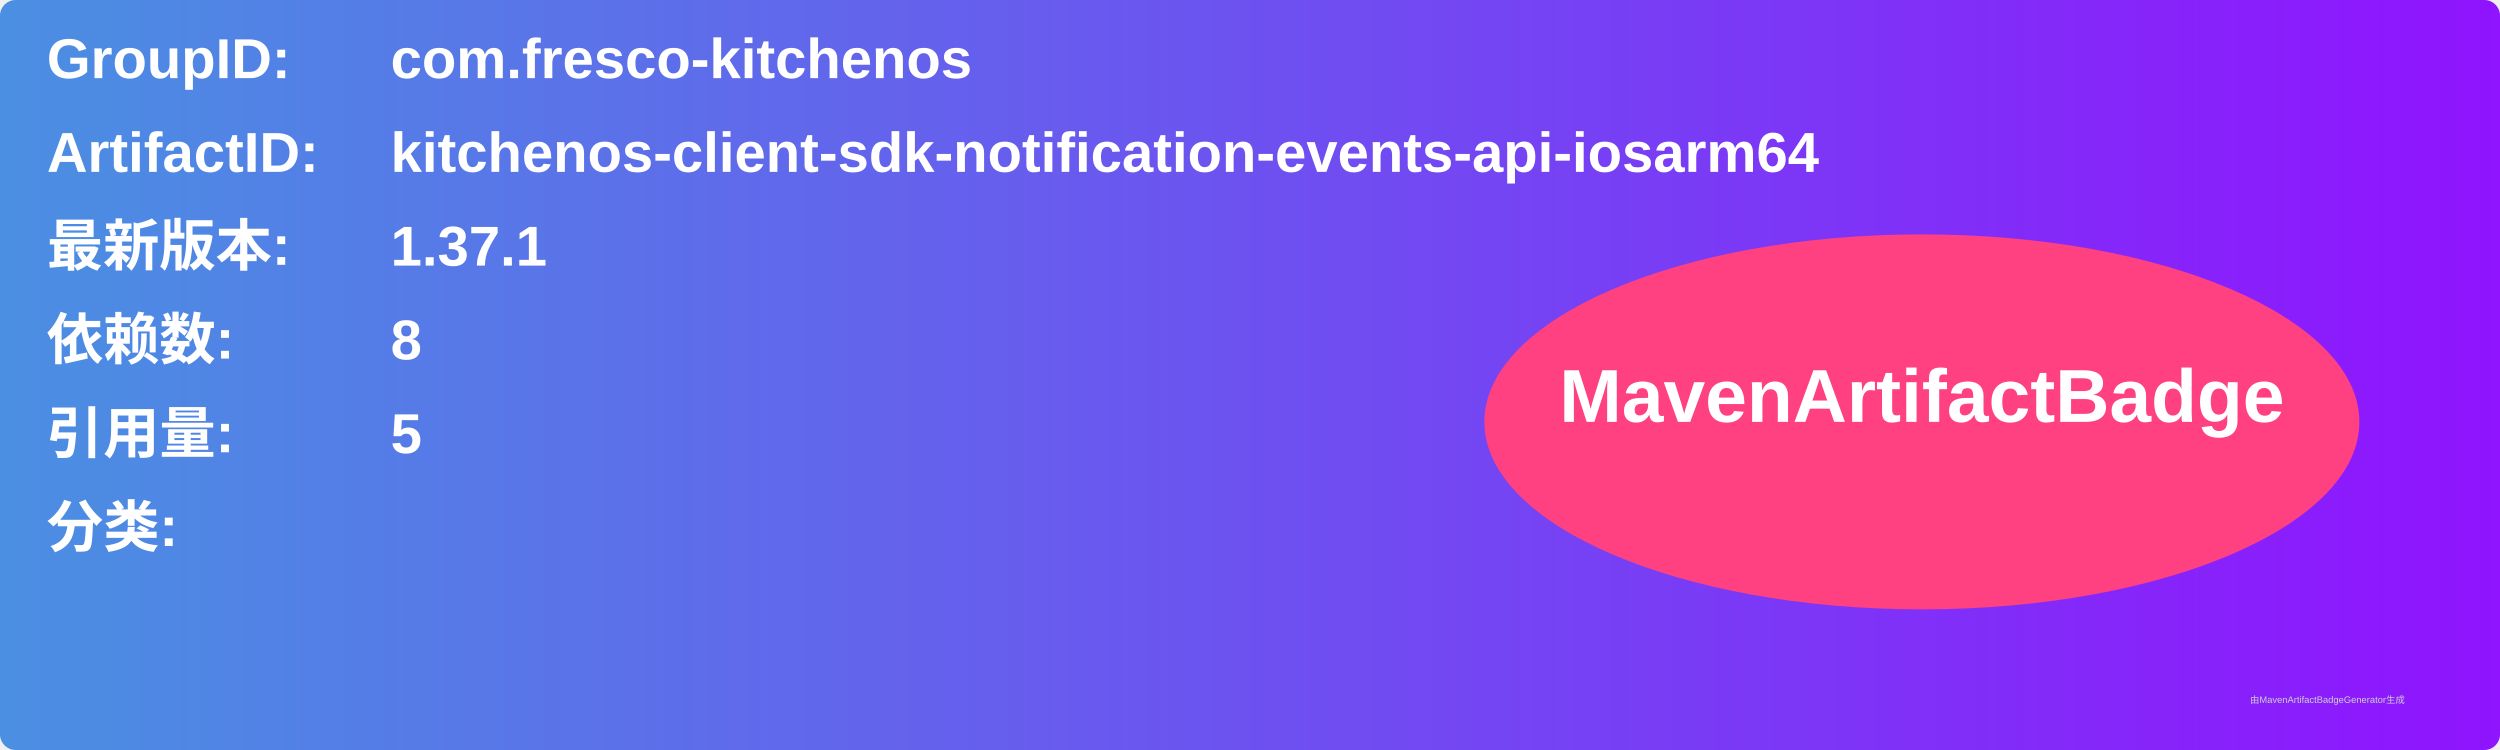
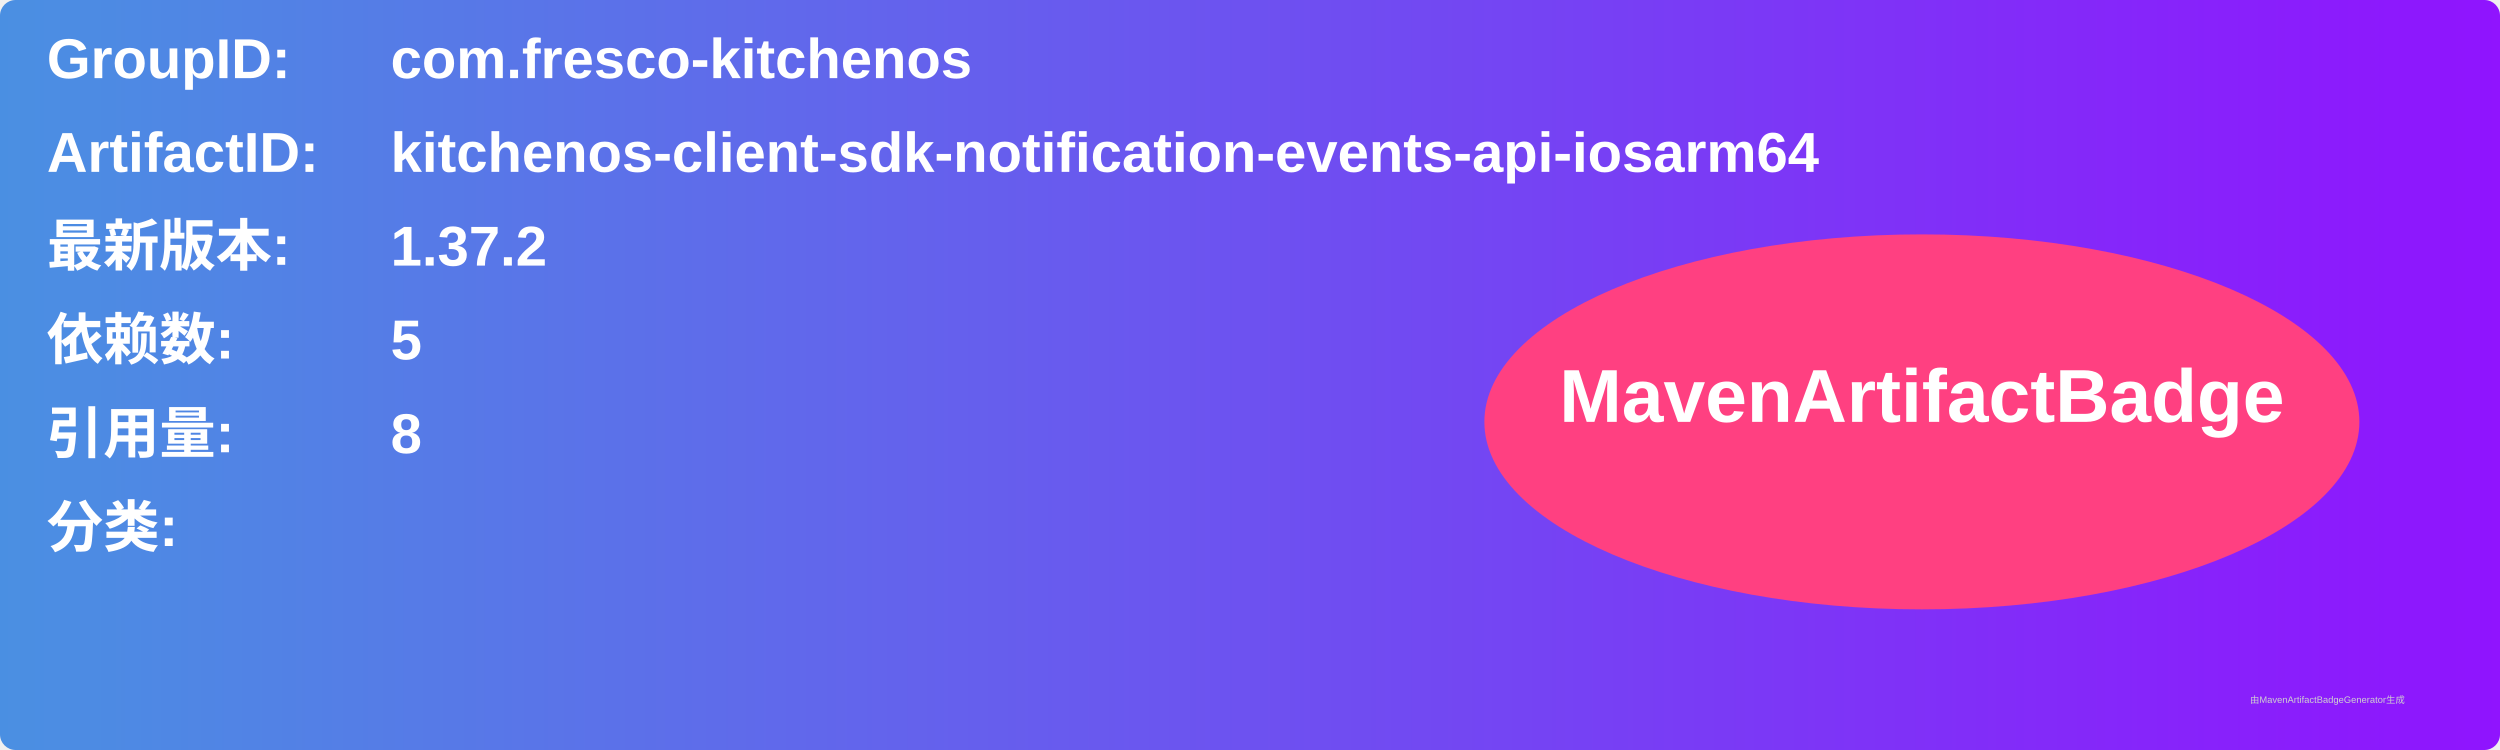
<svg xmlns="http://www.w3.org/2000/svg" width="800" height="240" viewBox="0 0 800 240">
  <linearGradient id="grad" x1="0%" y1="0%" x2="100%" y2="0%">
    <stop offset="0%" stop-color="#4a90e2" />
    <stop offset="100%" stop-color="#9013fe" />
  </linearGradient>
  <rect width="100%" height="100%" rx="5" ry="5" fill="url(#grad)" />
  <g transform="translate(15, 15)">
    <text x="0" y="10" font-family="Arial" font-size="18" fill="white" font-weight="bold" width="260">GroupID:</text>
    <text x="110" y="10" font-family="Arial" font-size="18" fill="white" font-weight="bold" width="460">com.fresco-kitchenos</text>
    <text x="0" y="40" font-family="Arial" font-size="18" fill="white" font-weight="bold" width="260">ArtifactID:</text>
    <text x="110" y="40" font-family="Arial" font-size="18" fill="white" font-weight="bold" width="460">kitchenos-client-sdk-notification-events-api-iosarm64</text>
    <text x="0" y="70" font-family="Arial" font-size="18" fill="white" font-weight="bold">最新版本:</text>
    <text x="110" y="70" font-family="Arial" font-size="18" fill="white" font-weight="bold">
-       <tspan font-weight="bold">1.37.1</tspan>
+       <tspan font-weight="bold">1.37.2</tspan>
    </text>
    <text x="0" y="100" font-family="Arial" font-size="18" fill="white" font-weight="bold">依赖数: </text>
    <text x="110" y="100" font-family="Arial" font-size="18" fill="white">
-       <tspan font-weight="bold">8</tspan>
+       <tspan font-weight="bold">5</tspan>
    </text>
    <text x="0" y="130" font-family="Arial" font-size="18" fill="white" font-weight="bold">引用量: </text>
    <text x="110" y="130" font-family="Arial" font-size="18" fill="white">
-       <tspan font-weight="bold">5</tspan>
+       <tspan font-weight="bold">8</tspan>
    </text>
    <text x="0" y="160" font-family="Arial" font-size="18" fill="white" font-weight="bold">分类:</text>
    <text x="10" y="190" font-family="Arial" font-size="10" fill="white">
      <tspan font-weight="bold" />
    </text>
    <ellipse cx="600" cy="120" rx="140" ry="60" fill="#ff4081" />
    <text x="600" y="120" text-anchor="middle" font-family="Arial" font-size="24" fill="white" font-weight="bold">MavenArtifactBadge</text>
  </g>
  <text x="720" y="225" font-family="Arial" font-size="3" fill="#d0d0d0">由MavenArtifactBadgeGenerator生成</text>
</svg>
